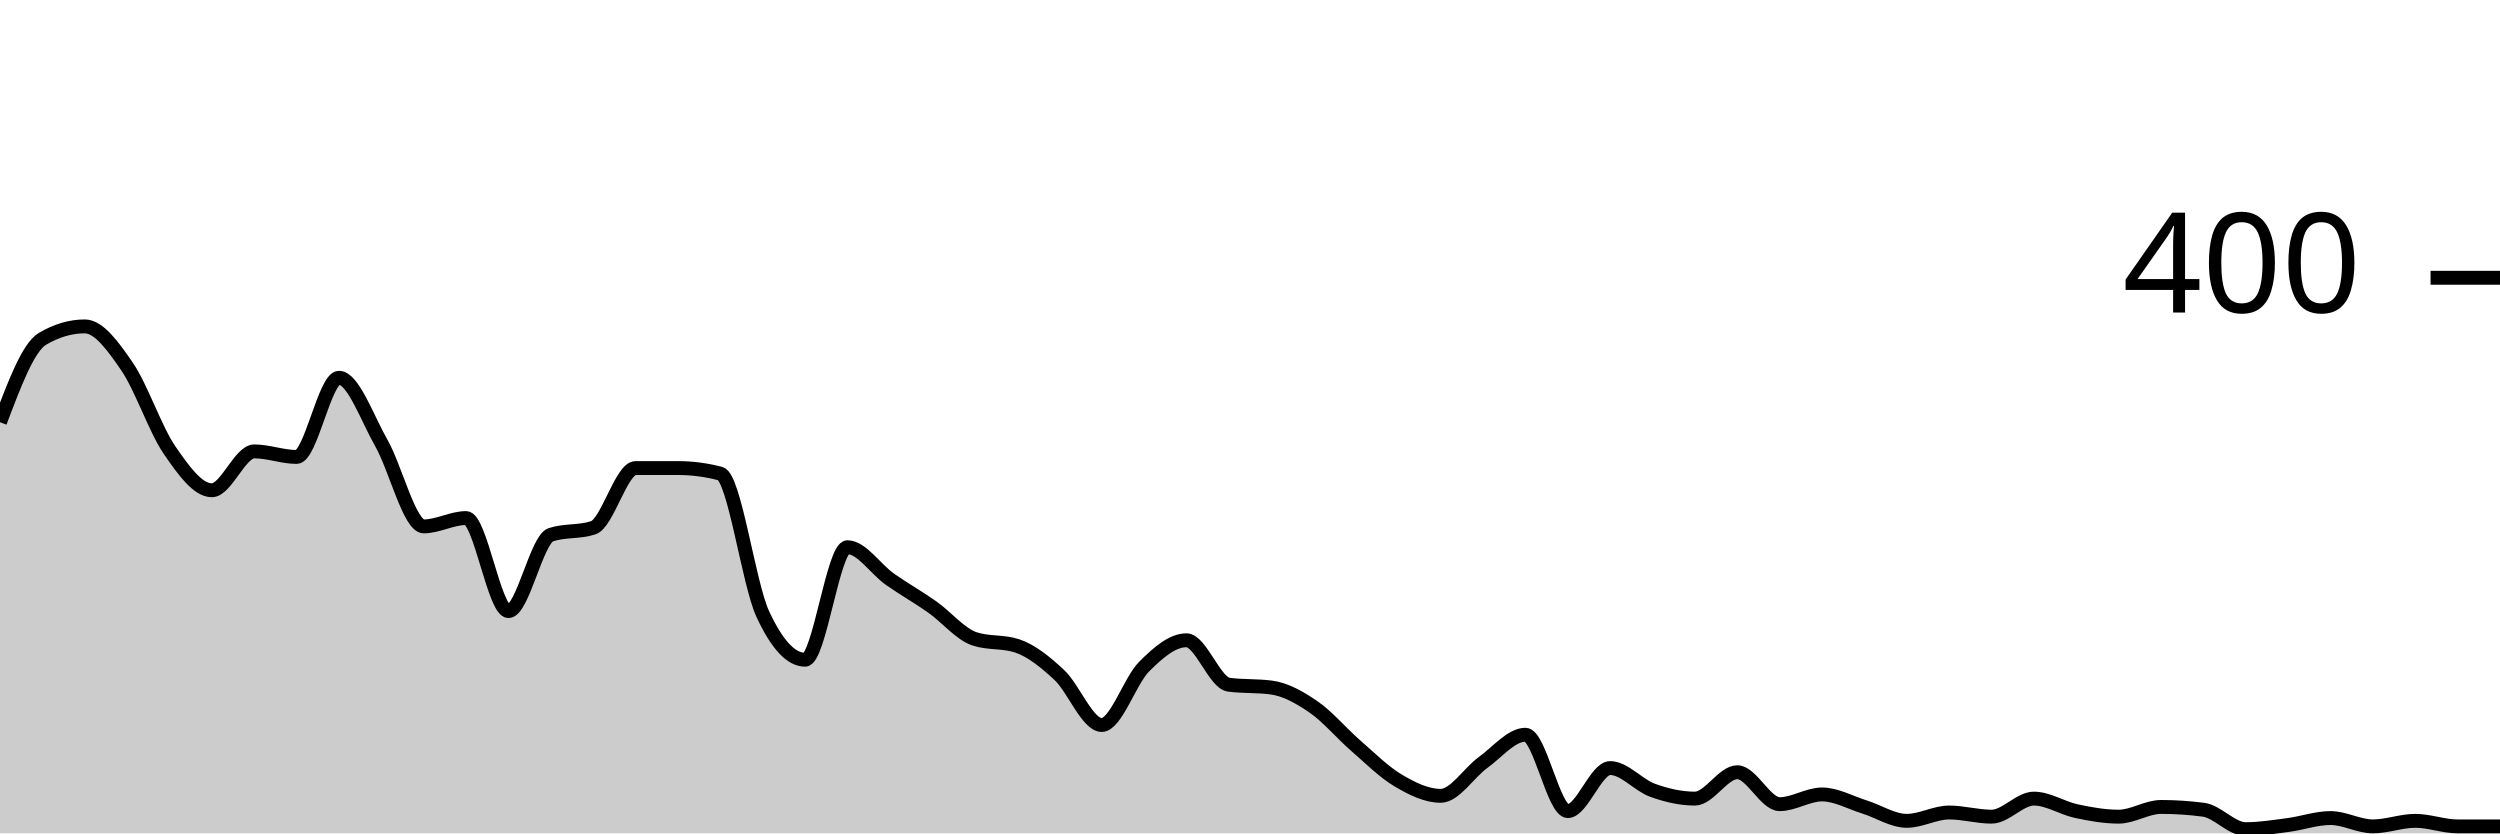
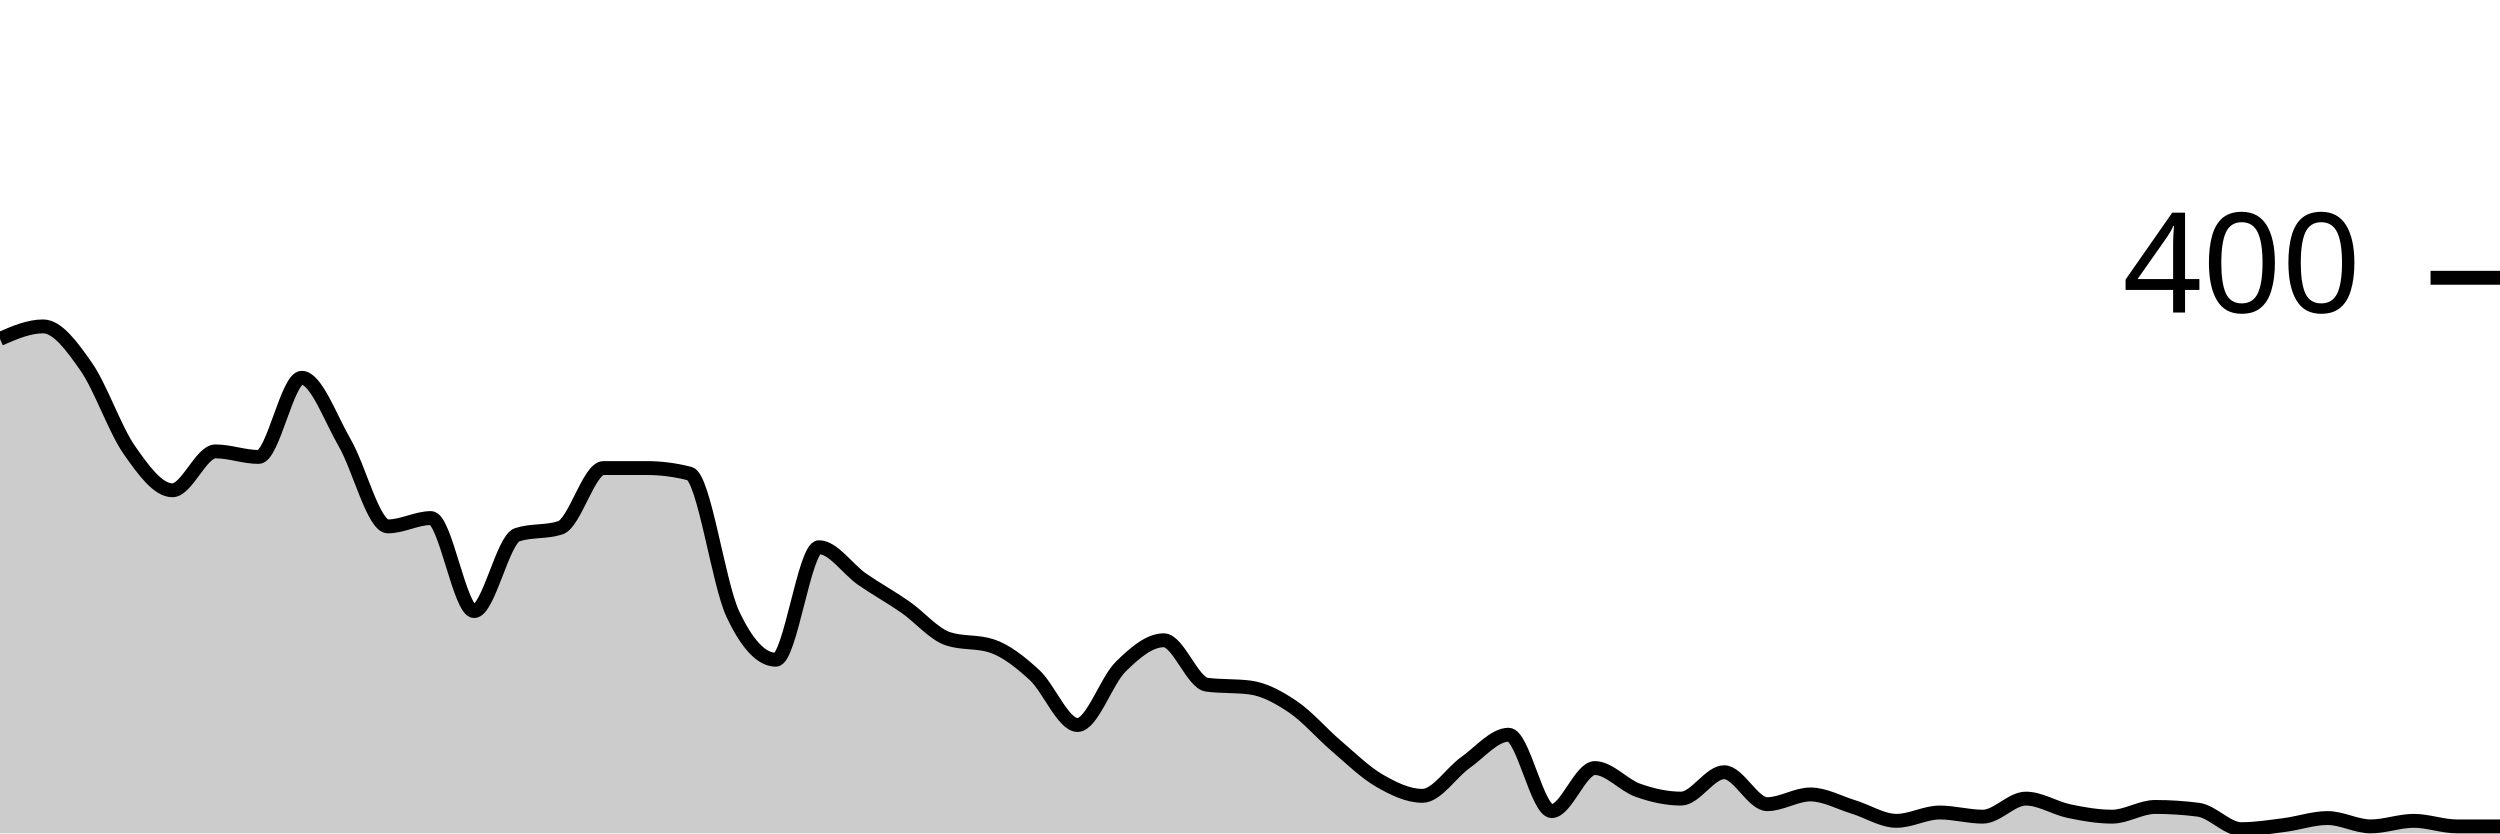
<svg xmlns="http://www.w3.org/2000/svg" viewBox="0 0 180 60">
  <g transform="translate(0,20)">
-     <path class="area" fill="rgba(0, 0, 0, 0.2)" d="M0,10.4C1.017,7.7,2.034,5,3.051,4.4C4.068,3.8,5.085,3.5,6.102,3.5C7.119,3.5,8.136,4.917,9.153,6.4C10.169,7.883,11.186,10.917,12.203,12.4C13.22,13.883,14.237,15.3,15.254,15.3C16.271,15.3,17.288,12.5,18.305,12.5C19.322,12.5,20.339,12.9,21.356,12.9C22.373,12.9,23.39,7.2,24.407,7.2C25.424,7.2,26.441,10.117,27.458,11.9C28.475,13.683,29.492,17.9,30.508,17.9C31.525,17.9,32.542,17.3,33.559,17.3C34.576,17.3,35.593,24,36.61,24C37.627,24,38.644,18.833,39.661,18.5C40.678,18.167,41.695,18.333,42.712,18C43.729,17.667,44.746,13.7,45.763,13.7C46.78,13.7,47.797,13.7,48.814,13.7C49.831,13.7,50.847,13.833,51.864,14.1C52.881,14.367,53.898,22,54.915,24.2C55.932,26.4,56.949,27.5,57.966,27.5C58.983,27.5,60,19.4,61.017,19.4C62.034,19.4,63.051,20.983,64.068,21.7C65.085,22.417,66.102,22.983,67.119,23.7C68.136,24.417,69.153,25.667,70.169,26C71.186,26.333,72.203,26.167,73.22,26.5C74.237,26.833,75.254,27.65,76.271,28.6C77.288,29.55,78.305,32.2,79.322,32.2C80.339,32.2,81.356,29.017,82.373,28C83.39,26.983,84.407,26.1,85.424,26.1C86.441,26.1,87.458,29.167,88.475,29.3C89.492,29.433,90.508,29.367,91.525,29.5C92.542,29.633,93.559,30.2,94.576,30.9C95.593,31.6,96.61,32.817,97.627,33.7C98.644,34.583,99.661,35.6,100.678,36.2C101.695,36.8,102.712,37.3,103.729,37.3C104.746,37.3,105.763,35.633,106.78,34.9C107.797,34.167,108.814,32.9,109.831,32.9C110.847,32.9,111.864,38.4,112.881,38.4C113.898,38.4,114.915,35.3,115.932,35.3C116.949,35.3,117.966,36.533,118.983,36.9C120,37.267,121.017,37.5,122.034,37.5C123.051,37.5,124.068,35.6,125.085,35.6C126.102,35.6,127.119,37.9,128.136,37.9C129.153,37.9,130.169,37.2,131.186,37.2C132.203,37.2,133.22,37.783,134.237,38.1C135.254,38.417,136.271,39.1,137.288,39.1C138.305,39.1,139.322,38.5,140.339,38.5C141.356,38.5,142.373,38.8,143.39,38.8C144.407,38.8,145.424,37.5,146.441,37.5C147.458,37.5,148.475,38.183,149.492,38.4C150.508,38.617,151.525,38.8,152.542,38.8C153.559,38.8,154.576,38.1,155.593,38.1C156.61,38.1,157.627,38.167,158.644,38.3C159.661,38.433,160.678,39.7,161.695,39.7C162.712,39.7,163.729,39.533,164.746,39.4C165.763,39.267,166.78,38.9,167.797,38.9C168.814,38.9,169.831,39.5,170.847,39.5C171.864,39.5,172.881,39.1,173.898,39.1C174.915,39.1,175.932,39.5,176.949,39.5C177.966,39.5,178.983,39.5,180,39.5L180,40C178.983,40,177.966,40,176.949,40C175.932,40,174.915,40,173.898,40C172.881,40,171.864,40,170.847,40C169.831,40,168.814,40,167.797,40C166.78,40,165.763,40,164.746,40C163.729,40,162.712,40,161.695,40C160.678,40,159.661,40,158.644,40C157.627,40,156.61,40,155.593,40C154.576,40,153.559,40,152.542,40C151.525,40,150.508,40,149.492,40C148.475,40,147.458,40,146.441,40C145.424,40,144.407,40,143.39,40C142.373,40,141.356,40,140.339,40C139.322,40,138.305,40,137.288,40C136.271,40,135.254,40,134.237,40C133.22,40,132.203,40,131.186,40C130.169,40,129.153,40,128.136,40C127.119,40,126.102,40,125.085,40C124.068,40,123.051,40,122.034,40C121.017,40,120,40,118.983,40C117.966,40,116.949,40,115.932,40C114.915,40,113.898,40,112.881,40C111.864,40,110.847,40,109.831,40C108.814,40,107.797,40,106.78,40C105.763,40,104.746,40,103.729,40C102.712,40,101.695,40,100.678,40C99.661,40,98.644,40,97.627,40C96.61,40,95.593,40,94.576,40C93.559,40,92.542,40,91.525,40C90.508,40,89.492,40,88.475,40C87.458,40,86.441,40,85.424,40C84.407,40,83.39,40,82.373,40C81.356,40,80.339,40,79.322,40C78.305,40,77.288,40,76.271,40C75.254,40,74.237,40,73.22,40C72.203,40,71.186,40,70.169,40C69.153,40,68.136,40,67.119,40C66.102,40,65.085,40,64.068,40C63.051,40,62.034,40,61.017,40C60,40,58.983,40,57.966,40C56.949,40,55.932,40,54.915,40C53.898,40,52.881,40,51.864,40C50.847,40,49.831,40,48.814,40C47.797,40,46.78,40,45.763,40C44.746,40,43.729,40,42.712,40C41.695,40,40.678,40,39.661,40C38.644,40,37.627,40,36.61,40C35.593,40,34.576,40,33.559,40C32.542,40,31.525,40,30.508,40C29.492,40,28.475,40,27.458,40C26.441,40,25.424,40,24.407,40C23.39,40,22.373,40,21.356,40C20.339,40,19.322,40,18.305,40C17.288,40,16.271,40,15.254,40C14.237,40,13.22,40,12.203,40C11.186,40,10.169,40,9.153,40C8.136,40,7.119,40,6.102,40C5.085,40,4.068,40,3.051,40C2.034,40,1.017,40,0,40Z" />
-     <path class="line" stroke="black" fill="none" d="M0,10.4C1.017,7.7,2.034,5,3.051,4.4C4.068,3.8,5.085,3.5,6.102,3.5C7.119,3.5,8.136,4.917,9.153,6.4C10.169,7.883,11.186,10.917,12.203,12.4C13.22,13.883,14.237,15.3,15.254,15.3C16.271,15.3,17.288,12.5,18.305,12.5C19.322,12.5,20.339,12.9,21.356,12.9C22.373,12.9,23.39,7.2,24.407,7.2C25.424,7.2,26.441,10.117,27.458,11.9C28.475,13.683,29.492,17.9,30.508,17.9C31.525,17.9,32.542,17.3,33.559,17.3C34.576,17.3,35.593,24,36.61,24C37.627,24,38.644,18.833,39.661,18.5C40.678,18.167,41.695,18.333,42.712,18C43.729,17.667,44.746,13.7,45.763,13.7C46.78,13.7,47.797,13.7,48.814,13.7C49.831,13.7,50.847,13.833,51.864,14.1C52.881,14.367,53.898,22,54.915,24.2C55.932,26.4,56.949,27.5,57.966,27.5C58.983,27.5,60,19.4,61.017,19.4C62.034,19.4,63.051,20.983,64.068,21.7C65.085,22.417,66.102,22.983,67.119,23.7C68.136,24.417,69.153,25.667,70.169,26C71.186,26.333,72.203,26.167,73.22,26.5C74.237,26.833,75.254,27.65,76.271,28.6C77.288,29.55,78.305,32.2,79.322,32.2C80.339,32.2,81.356,29.017,82.373,28C83.39,26.983,84.407,26.1,85.424,26.1C86.441,26.1,87.458,29.167,88.475,29.3C89.492,29.433,90.508,29.367,91.525,29.5C92.542,29.633,93.559,30.2,94.576,30.9C95.593,31.6,96.61,32.817,97.627,33.7C98.644,34.583,99.661,35.6,100.678,36.2C101.695,36.8,102.712,37.3,103.729,37.3C104.746,37.3,105.763,35.633,106.78,34.9C107.797,34.167,108.814,32.9,109.831,32.9C110.847,32.9,111.864,38.4,112.881,38.4C113.898,38.4,114.915,35.3,115.932,35.3C116.949,35.3,117.966,36.533,118.983,36.9C120,37.267,121.017,37.5,122.034,37.5C123.051,37.5,124.068,35.6,125.085,35.6C126.102,35.6,127.119,37.9,128.136,37.9C129.153,37.9,130.169,37.2,131.186,37.2C132.203,37.2,133.22,37.783,134.237,38.1C135.254,38.417,136.271,39.1,137.288,39.1C138.305,39.1,139.322,38.5,140.339,38.5C141.356,38.5,142.373,38.8,143.39,38.8C144.407,38.8,145.424,37.5,146.441,37.5C147.458,37.5,148.475,38.183,149.492,38.4C150.508,38.617,151.525,38.8,152.542,38.8C153.559,38.8,154.576,38.1,155.593,38.1C156.61,38.1,157.627,38.167,158.644,38.3C159.661,38.433,160.678,39.7,161.695,39.7C162.712,39.7,163.729,39.533,164.746,39.4C165.763,39.267,166.78,38.9,167.797,38.9C168.814,38.9,169.831,39.5,170.847,39.5C171.864,39.5,172.881,39.1,173.898,39.1C174.915,39.1,175.932,39.5,176.949,39.5C177.966,39.5,178.983,39.5,180,39.5" />
+     <path class="area" fill="rgba(0, 0, 0, 0.2)" d="M0,4.4C1.034,3.95,2.069,3.5,3.103,3.5C4.138,3.5,5.172,4.917,6.207,6.4C7.241,7.883,8.276,10.917,9.31,12.4C10.345,13.883,11.379,15.3,12.414,15.3C13.448,15.3,14.483,12.5,15.517,12.5C16.552,12.5,17.586,12.9,18.621,12.9C19.655,12.9,20.69,7.2,21.724,7.2C22.759,7.2,23.793,10.117,24.828,11.9C25.862,13.683,26.897,17.9,27.931,17.9C28.966,17.9,30,17.3,31.034,17.3C32.069,17.3,33.103,24,34.138,24C35.172,24,36.207,18.833,37.241,18.5C38.276,18.167,39.31,18.333,40.345,18C41.379,17.667,42.414,13.7,43.448,13.7C44.483,13.7,45.517,13.7,46.552,13.7C47.586,13.7,48.621,13.833,49.655,14.1C50.69,14.367,51.724,22,52.759,24.2C53.793,26.4,54.828,27.5,55.862,27.5C56.897,27.5,57.931,19.4,58.966,19.4C60,19.4,61.034,20.983,62.069,21.7C63.103,22.417,64.138,22.983,65.172,23.7C66.207,24.417,67.241,25.667,68.276,26C69.31,26.333,70.345,26.167,71.379,26.5C72.414,26.833,73.448,27.65,74.483,28.6C75.517,29.55,76.552,32.2,77.586,32.2C78.621,32.2,79.655,29.017,80.69,28C81.724,26.983,82.759,26.1,83.793,26.1C84.828,26.1,85.862,29.167,86.897,29.3C87.931,29.433,88.966,29.367,90,29.5C91.034,29.633,92.069,30.2,93.103,30.9C94.138,31.6,95.172,32.817,96.207,33.7C97.241,34.583,98.276,35.6,99.31,36.2C100.345,36.8,101.379,37.3,102.414,37.3C103.448,37.3,104.483,35.633,105.517,34.9C106.552,34.167,107.586,32.9,108.621,32.9C109.655,32.9,110.69,38.4,111.724,38.4C112.759,38.4,113.793,35.3,114.828,35.3C115.862,35.3,116.897,36.533,117.931,36.9C118.966,37.267,120,37.5,121.034,37.5C122.069,37.5,123.103,35.6,124.138,35.6C125.172,35.6,126.207,37.9,127.241,37.9C128.276,37.9,129.31,37.2,130.345,37.2C131.379,37.2,132.414,37.783,133.448,38.1C134.483,38.417,135.517,39.1,136.552,39.1C137.586,39.1,138.621,38.5,139.655,38.5C140.69,38.5,141.724,38.8,142.759,38.8C143.793,38.8,144.828,37.5,145.862,37.5C146.897,37.5,147.931,38.183,148.966,38.4C150,38.617,151.034,38.8,152.069,38.8C153.103,38.8,154.138,38.1,155.172,38.1C156.207,38.1,157.241,38.167,158.276,38.3C159.31,38.433,160.345,39.7,161.379,39.7C162.414,39.7,163.448,39.533,164.483,39.4C165.517,39.267,166.552,38.9,167.586,38.9C168.621,38.9,169.655,39.5,170.69,39.5C171.724,39.5,172.759,39.1,173.793,39.1C174.828,39.1,175.862,39.5,176.897,39.5C177.931,39.5,178.966,39.5,180,39.5L180,40C178.966,40,177.931,40,176.897,40C175.862,40,174.828,40,173.793,40C172.759,40,171.724,40,170.69,40C169.655,40,168.621,40,167.586,40C166.552,40,165.517,40,164.483,40C163.448,40,162.414,40,161.379,40C160.345,40,159.31,40,158.276,40C157.241,40,156.207,40,155.172,40C154.138,40,153.103,40,152.069,40C151.034,40,150,40,148.966,40C147.931,40,146.897,40,145.862,40C144.828,40,143.793,40,142.759,40C141.724,40,140.69,40,139.655,40C138.621,40,137.586,40,136.552,40C135.517,40,134.483,40,133.448,40C132.414,40,131.379,40,130.345,40C129.31,40,128.276,40,127.241,40C126.207,40,125.172,40,124.138,40C123.103,40,122.069,40,121.034,40C120,40,118.966,40,117.931,40C116.897,40,115.862,40,114.828,40C113.793,40,112.759,40,111.724,40C110.69,40,109.655,40,108.621,40C107.586,40,106.552,40,105.517,40C104.483,40,103.448,40,102.414,40C101.379,40,100.345,40,99.31,40C98.276,40,97.241,40,96.207,40C95.172,40,94.138,40,93.103,40C92.069,40,91.034,40,90,40C88.966,40,87.931,40,86.897,40C85.862,40,84.828,40,83.793,40C82.759,40,81.724,40,80.69,40C79.655,40,78.621,40,77.586,40C76.552,40,75.517,40,74.483,40C73.448,40,72.414,40,71.379,40C70.345,40,69.31,40,68.276,40C67.241,40,66.207,40,65.172,40C64.138,40,63.103,40,62.069,40C61.034,40,60,40,58.966,40C57.931,40,56.897,40,55.862,40C54.828,40,53.793,40,52.759,40C51.724,40,50.69,40,49.655,40C48.621,40,47.586,40,46.552,40C45.517,40,44.483,40,43.448,40C42.414,40,41.379,40,40.345,40C39.31,40,38.276,40,37.241,40C36.207,40,35.172,40,34.138,40C33.103,40,32.069,40,31.034,40C30,40,28.966,40,27.931,40C26.897,40,25.862,40,24.828,40C23.793,40,22.759,40,21.724,40C20.69,40,19.655,40,18.621,40C17.586,40,16.552,40,15.517,40C14.483,40,13.448,40,12.414,40C11.379,40,10.345,40,9.31,40C8.276,40,7.241,40,6.207,40C5.172,40,4.138,40,3.103,40C2.069,40,1.034,40,0,40Z" />
+     <path class="line" stroke="black" fill="none" d="M0,4.4C1.034,3.95,2.069,3.5,3.103,3.5C4.138,3.5,5.172,4.917,6.207,6.4C7.241,7.883,8.276,10.917,9.31,12.4C10.345,13.883,11.379,15.3,12.414,15.3C13.448,15.3,14.483,12.5,15.517,12.5C16.552,12.5,17.586,12.9,18.621,12.9C19.655,12.9,20.69,7.2,21.724,7.2C22.759,7.2,23.793,10.117,24.828,11.9C25.862,13.683,26.897,17.9,27.931,17.9C28.966,17.9,30,17.3,31.034,17.3C32.069,17.3,33.103,24,34.138,24C35.172,24,36.207,18.833,37.241,18.5C38.276,18.167,39.31,18.333,40.345,18C41.379,17.667,42.414,13.7,43.448,13.7C44.483,13.7,45.517,13.7,46.552,13.7C47.586,13.7,48.621,13.833,49.655,14.1C50.69,14.367,51.724,22,52.759,24.2C53.793,26.4,54.828,27.5,55.862,27.5C56.897,27.5,57.931,19.4,58.966,19.4C60,19.4,61.034,20.983,62.069,21.7C63.103,22.417,64.138,22.983,65.172,23.7C66.207,24.417,67.241,25.667,68.276,26C69.31,26.333,70.345,26.167,71.379,26.5C72.414,26.833,73.448,27.65,74.483,28.6C75.517,29.55,76.552,32.2,77.586,32.2C78.621,32.2,79.655,29.017,80.69,28C81.724,26.983,82.759,26.1,83.793,26.1C84.828,26.1,85.862,29.167,86.897,29.3C87.931,29.433,88.966,29.367,90,29.5C91.034,29.633,92.069,30.2,93.103,30.9C94.138,31.6,95.172,32.817,96.207,33.7C97.241,34.583,98.276,35.6,99.31,36.2C100.345,36.8,101.379,37.3,102.414,37.3C103.448,37.3,104.483,35.633,105.517,34.9C106.552,34.167,107.586,32.9,108.621,32.9C109.655,32.9,110.69,38.4,111.724,38.4C112.759,38.4,113.793,35.3,114.828,35.3C115.862,35.3,116.897,36.533,117.931,36.9C118.966,37.267,120,37.5,121.034,37.5C122.069,37.5,123.103,35.6,124.138,35.6C125.172,35.6,126.207,37.9,127.241,37.9C128.276,37.9,129.31,37.2,130.345,37.2C131.379,37.2,132.414,37.783,133.448,38.1C134.483,38.417,135.517,39.1,136.552,39.1C137.586,39.1,138.621,38.5,139.655,38.5C140.69,38.5,141.724,38.8,142.759,38.8C143.793,38.8,144.828,37.5,145.862,37.5C146.897,37.5,147.931,38.183,148.966,38.4C150,38.617,151.034,38.8,152.069,38.8C153.103,38.8,154.138,38.1,155.172,38.1C156.207,38.1,157.241,38.167,158.276,38.3C159.31,38.433,160.345,39.7,161.379,39.7C162.414,39.7,163.448,39.533,164.483,39.4C165.517,39.267,166.552,38.9,167.586,38.9C168.621,38.9,169.655,39.5,170.69,39.5C171.724,39.5,172.759,39.1,173.793,39.1C174.828,39.1,175.862,39.5,176.897,39.5C177.931,39.5,178.966,39.5,180,39.5" />
    <path class="axis-ceiling" stroke-width="1" stroke="black" fill="none" d="M175,0L180,0" />
    <text class="axis-ceiling-label" font-family="sans-serif" text-anchor="end" font-size="10px" x="170" y="2.5">400</text>
  </g>
</svg>
